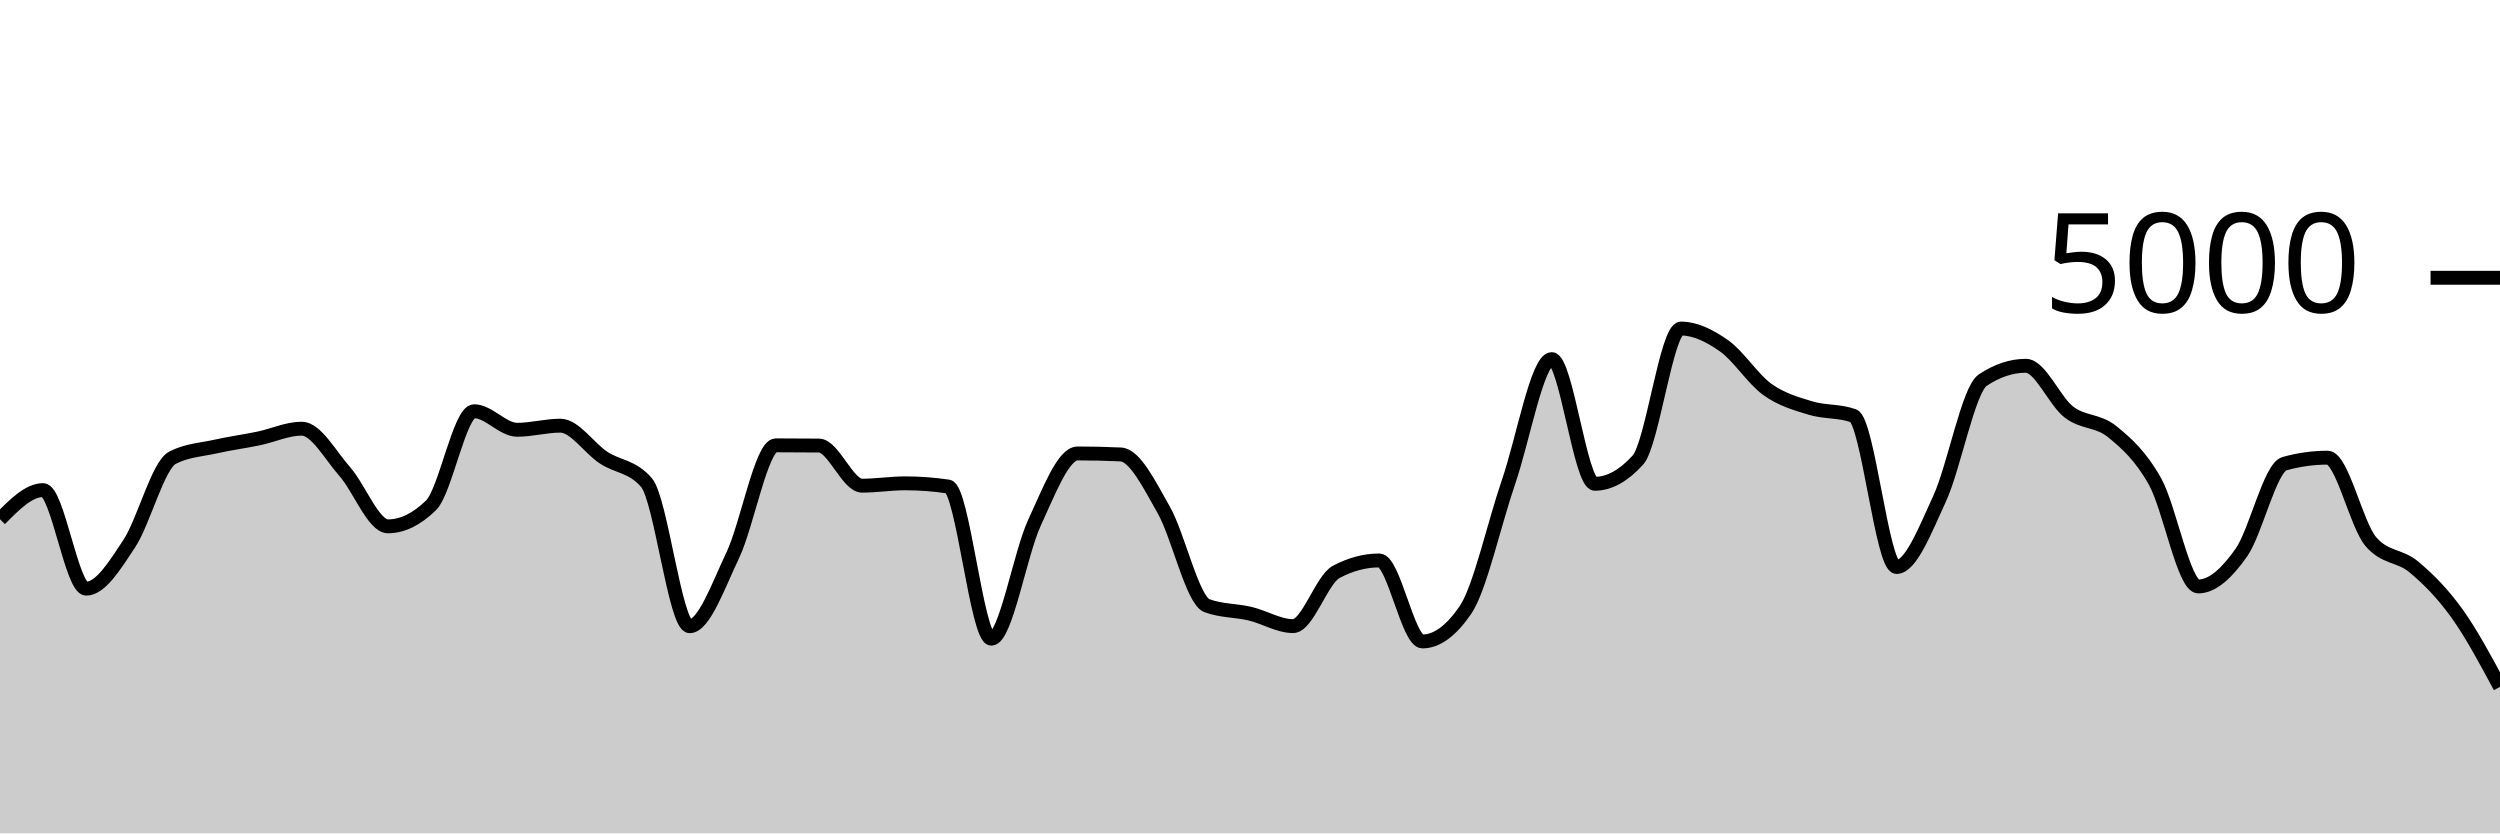
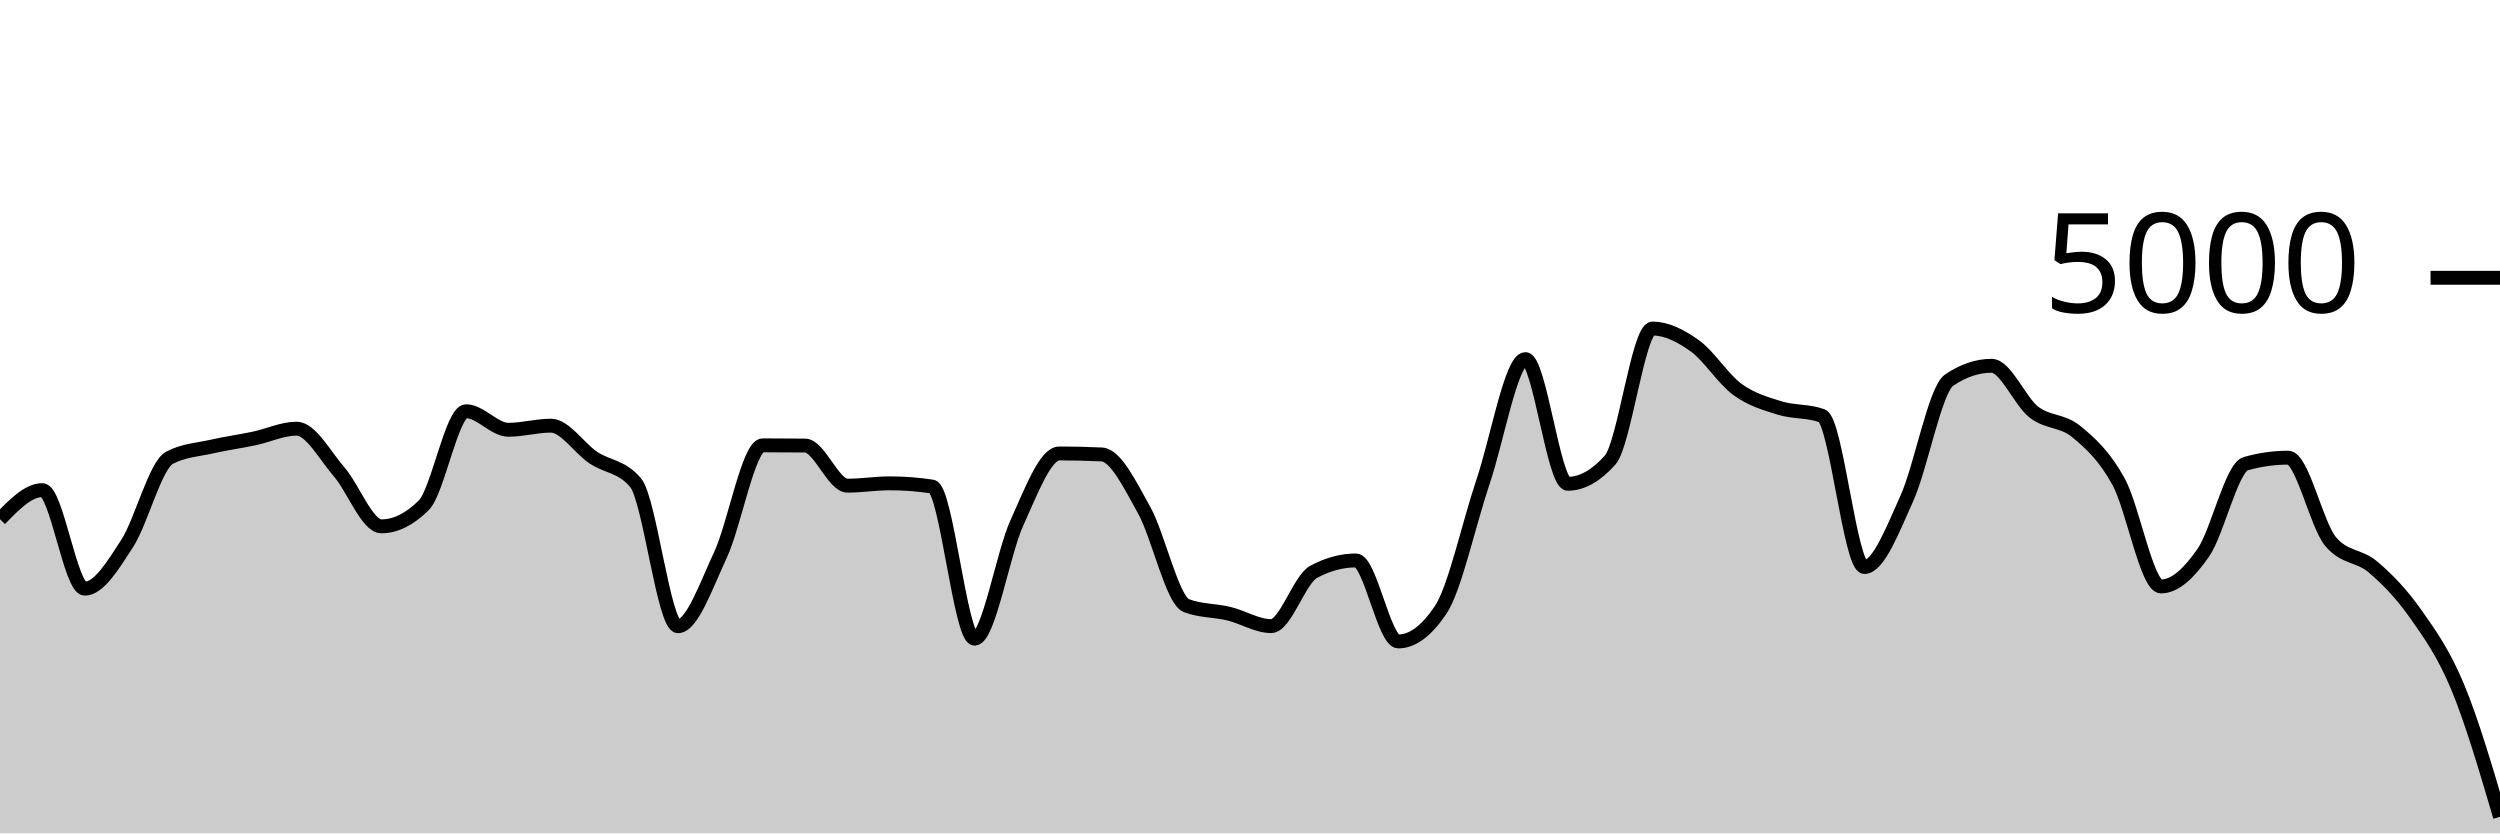
<svg xmlns="http://www.w3.org/2000/svg" viewBox="0 0 180 60">
  <g transform="translate(0,20)">
-     <path class="area" fill="rgba(0, 0, 0, 0.2)" d="M0,17.384C1.034,16.336,2.069,15.288,3.103,15.288C4.138,15.288,5.172,22.384,6.207,22.384C7.241,22.384,8.276,20.707,9.31,19.136C10.345,17.565,11.379,13.499,12.414,12.96C13.448,12.421,14.483,12.384,15.517,12.152C16.552,11.92,17.586,11.783,18.621,11.568C19.655,11.353,20.69,10.864,21.724,10.864C22.759,10.864,23.793,12.788,24.828,13.96C25.862,15.132,26.897,17.896,27.931,17.896C28.966,17.896,30,17.392,31.034,16.384C32.069,15.376,33.103,9.608,34.138,9.608C35.172,9.608,36.207,10.944,37.241,10.944C38.276,10.944,39.31,10.648,40.345,10.648C41.379,10.648,42.414,12.26,43.448,12.944C44.483,13.628,45.517,13.547,46.552,14.752C47.586,15.957,48.621,25.088,49.655,25.088C50.69,25.088,51.724,22.147,52.759,19.976C53.793,17.805,54.828,12.064,55.862,12.064C56.897,12.064,57.931,12.069,58.966,12.08C60,12.091,61.034,14.968,62.069,14.968C63.103,14.968,64.138,14.8,65.172,14.8C66.207,14.8,67.241,14.877,68.276,15.032C69.31,15.187,70.345,25.984,71.379,25.984C72.414,25.984,73.448,19.855,74.483,17.632C75.517,15.409,76.552,12.648,77.586,12.648C78.621,12.648,79.655,12.672,80.69,12.72C81.724,12.768,82.759,14.905,83.793,16.72C84.828,18.535,85.862,23.224,86.897,23.608C87.931,23.992,88.966,23.939,90,24.184C91.034,24.429,92.069,25.08,93.103,25.08C94.138,25.08,95.172,21.725,96.207,21.176C97.241,20.627,98.276,20.352,99.31,20.352C100.345,20.352,101.379,26.184,102.414,26.184C103.448,26.184,104.483,25.427,105.517,23.912C106.552,22.397,107.586,17.689,108.621,14.68C109.655,11.671,110.69,5.856,111.724,5.856C112.759,5.856,113.793,14.832,114.828,14.832C115.862,14.832,116.897,14.261,117.931,13.12C118.966,11.979,120,3.656,121.034,3.656C122.069,3.656,123.103,4.175,124.138,4.904C125.172,5.633,126.207,7.287,127.241,8.032C128.276,8.777,129.31,9.059,130.345,9.376C131.379,9.693,132.414,9.563,133.448,9.936C134.483,10.309,135.517,20.824,136.552,20.824C137.586,20.824,138.621,18.139,139.655,15.896C140.69,13.653,141.724,8.056,142.759,7.368C143.793,6.68,144.828,6.336,145.862,6.336C146.897,6.336,147.931,8.883,148.966,9.672C150,10.461,151.034,10.236,152.069,11.072C153.103,11.908,154.138,12.829,155.172,14.688C156.207,16.547,157.241,22.224,158.276,22.224C159.31,22.224,160.345,21.257,161.379,19.784C162.414,18.311,163.448,13.672,164.483,13.384C165.517,13.096,166.552,12.952,167.586,12.952C168.621,12.952,169.655,17.763,170.69,18.984C171.724,20.205,172.759,19.953,173.793,20.816C174.828,21.679,175.862,22.72,176.897,24.16C177.931,25.6,178.966,27.528,180,29.456L180,40C178.966,40,177.931,40,176.897,40C175.862,40,174.828,40,173.793,40C172.759,40,171.724,40,170.69,40C169.655,40,168.621,40,167.586,40C166.552,40,165.517,40,164.483,40C163.448,40,162.414,40,161.379,40C160.345,40,159.31,40,158.276,40C157.241,40,156.207,40,155.172,40C154.138,40,153.103,40,152.069,40C151.034,40,150,40,148.966,40C147.931,40,146.897,40,145.862,40C144.828,40,143.793,40,142.759,40C141.724,40,140.69,40,139.655,40C138.621,40,137.586,40,136.552,40C135.517,40,134.483,40,133.448,40C132.414,40,131.379,40,130.345,40C129.31,40,128.276,40,127.241,40C126.207,40,125.172,40,124.138,40C123.103,40,122.069,40,121.034,40C120,40,118.966,40,117.931,40C116.897,40,115.862,40,114.828,40C113.793,40,112.759,40,111.724,40C110.69,40,109.655,40,108.621,40C107.586,40,106.552,40,105.517,40C104.483,40,103.448,40,102.414,40C101.379,40,100.345,40,99.31,40C98.276,40,97.241,40,96.207,40C95.172,40,94.138,40,93.103,40C92.069,40,91.034,40,90,40C88.966,40,87.931,40,86.897,40C85.862,40,84.828,40,83.793,40C82.759,40,81.724,40,80.69,40C79.655,40,78.621,40,77.586,40C76.552,40,75.517,40,74.483,40C73.448,40,72.414,40,71.379,40C70.345,40,69.31,40,68.276,40C67.241,40,66.207,40,65.172,40C64.138,40,63.103,40,62.069,40C61.034,40,60,40,58.966,40C57.931,40,56.897,40,55.862,40C54.828,40,53.793,40,52.759,40C51.724,40,50.69,40,49.655,40C48.621,40,47.586,40,46.552,40C45.517,40,44.483,40,43.448,40C42.414,40,41.379,40,40.345,40C39.31,40,38.276,40,37.241,40C36.207,40,35.172,40,34.138,40C33.103,40,32.069,40,31.034,40C30,40,28.966,40,27.931,40C26.897,40,25.862,40,24.828,40C23.793,40,22.759,40,21.724,40C20.69,40,19.655,40,18.621,40C17.586,40,16.552,40,15.517,40C14.483,40,13.448,40,12.414,40C11.379,40,10.345,40,9.31,40C8.276,40,7.241,40,6.207,40C5.172,40,4.138,40,3.103,40C2.069,40,1.034,40,0,40Z" />
-     <path class="line" stroke="black" fill="none" d="M0,17.384C1.034,16.336,2.069,15.288,3.103,15.288C4.138,15.288,5.172,22.384,6.207,22.384C7.241,22.384,8.276,20.707,9.31,19.136C10.345,17.565,11.379,13.499,12.414,12.96C13.448,12.421,14.483,12.384,15.517,12.152C16.552,11.92,17.586,11.783,18.621,11.568C19.655,11.353,20.69,10.864,21.724,10.864C22.759,10.864,23.793,12.788,24.828,13.96C25.862,15.132,26.897,17.896,27.931,17.896C28.966,17.896,30,17.392,31.034,16.384C32.069,15.376,33.103,9.608,34.138,9.608C35.172,9.608,36.207,10.944,37.241,10.944C38.276,10.944,39.31,10.648,40.345,10.648C41.379,10.648,42.414,12.26,43.448,12.944C44.483,13.628,45.517,13.547,46.552,14.752C47.586,15.957,48.621,25.088,49.655,25.088C50.69,25.088,51.724,22.147,52.759,19.976C53.793,17.805,54.828,12.064,55.862,12.064C56.897,12.064,57.931,12.069,58.966,12.08C60,12.091,61.034,14.968,62.069,14.968C63.103,14.968,64.138,14.8,65.172,14.8C66.207,14.8,67.241,14.877,68.276,15.032C69.31,15.187,70.345,25.984,71.379,25.984C72.414,25.984,73.448,19.855,74.483,17.632C75.517,15.409,76.552,12.648,77.586,12.648C78.621,12.648,79.655,12.672,80.69,12.72C81.724,12.768,82.759,14.905,83.793,16.72C84.828,18.535,85.862,23.224,86.897,23.608C87.931,23.992,88.966,23.939,90,24.184C91.034,24.429,92.069,25.08,93.103,25.08C94.138,25.08,95.172,21.725,96.207,21.176C97.241,20.627,98.276,20.352,99.31,20.352C100.345,20.352,101.379,26.184,102.414,26.184C103.448,26.184,104.483,25.427,105.517,23.912C106.552,22.397,107.586,17.689,108.621,14.68C109.655,11.671,110.69,5.856,111.724,5.856C112.759,5.856,113.793,14.832,114.828,14.832C115.862,14.832,116.897,14.261,117.931,13.12C118.966,11.979,120,3.656,121.034,3.656C122.069,3.656,123.103,4.175,124.138,4.904C125.172,5.633,126.207,7.287,127.241,8.032C128.276,8.777,129.31,9.059,130.345,9.376C131.379,9.693,132.414,9.563,133.448,9.936C134.483,10.309,135.517,20.824,136.552,20.824C137.586,20.824,138.621,18.139,139.655,15.896C140.69,13.653,141.724,8.056,142.759,7.368C143.793,6.68,144.828,6.336,145.862,6.336C146.897,6.336,147.931,8.883,148.966,9.672C150,10.461,151.034,10.236,152.069,11.072C153.103,11.908,154.138,12.829,155.172,14.688C156.207,16.547,157.241,22.224,158.276,22.224C159.31,22.224,160.345,21.257,161.379,19.784C162.414,18.311,163.448,13.672,164.483,13.384C165.517,13.096,166.552,12.952,167.586,12.952C168.621,12.952,169.655,17.763,170.69,18.984C171.724,20.205,172.759,19.953,173.793,20.816C174.828,21.679,175.862,22.72,176.897,24.16C177.931,25.6,178.966,27.528,180,29.456" />
+     <path class="area" fill="rgba(0, 0, 0, 0.2)" d="M0,17.384C1.017,16.336,2.034,15.288,3.051,15.288C4.068,15.288,5.085,22.384,6.102,22.384C7.119,22.384,8.136,20.707,9.153,19.136C10.169,17.565,11.186,13.499,12.203,12.96C13.22,12.421,14.237,12.384,15.254,12.152C16.271,11.92,17.288,11.783,18.305,11.568C19.322,11.353,20.339,10.864,21.356,10.864C22.373,10.864,23.39,12.788,24.407,13.96C25.424,15.132,26.441,17.896,27.458,17.896C28.475,17.896,29.492,17.392,30.508,16.384C31.525,15.376,32.542,9.608,33.559,9.608C34.576,9.608,35.593,10.944,36.61,10.944C37.627,10.944,38.644,10.648,39.661,10.648C40.678,10.648,41.695,12.26,42.712,12.944C43.729,13.628,44.746,13.547,45.763,14.752C46.78,15.957,47.797,25.088,48.814,25.088C49.831,25.088,50.847,22.147,51.864,19.976C52.881,17.805,53.898,12.064,54.915,12.064C55.932,12.064,56.949,12.069,57.966,12.08C58.983,12.091,60,14.968,61.017,14.968C62.034,14.968,63.051,14.8,64.068,14.8C65.085,14.8,66.102,14.877,67.119,15.032C68.136,15.187,69.153,25.984,70.169,25.984C71.186,25.984,72.203,19.855,73.22,17.632C74.237,15.409,75.254,12.648,76.271,12.648C77.288,12.648,78.305,12.672,79.322,12.72C80.339,12.768,81.356,14.905,82.373,16.72C83.39,18.535,84.407,23.224,85.424,23.608C86.441,23.992,87.458,23.939,88.475,24.184C89.492,24.429,90.508,25.08,91.525,25.08C92.542,25.08,93.559,21.725,94.576,21.176C95.593,20.627,96.61,20.352,97.627,20.352C98.644,20.352,99.661,26.184,100.678,26.184C101.695,26.184,102.712,25.427,103.729,23.912C104.746,22.397,105.763,17.689,106.78,14.68C107.797,11.671,108.814,5.856,109.831,5.856C110.847,5.856,111.864,14.832,112.881,14.832C113.898,14.832,114.915,14.261,115.932,13.12C116.949,11.979,117.966,3.656,118.983,3.656C120,3.656,121.017,4.175,122.034,4.904C123.051,5.633,124.068,7.287,125.085,8.032C126.102,8.777,127.119,9.059,128.136,9.376C129.153,9.693,130.169,9.563,131.186,9.936C132.203,10.309,133.22,20.824,134.237,20.824C135.254,20.824,136.271,18.139,137.288,15.896C138.305,13.653,139.322,8.056,140.339,7.368C141.356,6.68,142.373,6.336,143.39,6.336C144.407,6.336,145.424,8.883,146.441,9.672C147.458,10.461,148.475,10.236,149.492,11.072C150.508,11.908,151.525,12.829,152.542,14.688C153.559,16.547,154.576,22.224,155.593,22.224C156.61,22.224,157.627,21.257,158.644,19.784C159.661,18.311,160.678,13.672,161.695,13.384C162.712,13.096,163.729,12.952,164.746,12.952C165.763,12.952,166.78,17.763,167.797,18.984C168.814,20.205,169.831,19.953,170.847,20.816C171.864,21.679,172.881,22.72,173.898,24.16C174.915,25.6,175.932,27.015,176.949,29.456C177.966,31.897,178.983,35.353,180,38.808L180,40C178.983,40,177.966,40,176.949,40C175.932,40,174.915,40,173.898,40C172.881,40,171.864,40,170.847,40C169.831,40,168.814,40,167.797,40C166.78,40,165.763,40,164.746,40C163.729,40,162.712,40,161.695,40C160.678,40,159.661,40,158.644,40C157.627,40,156.61,40,155.593,40C154.576,40,153.559,40,152.542,40C151.525,40,150.508,40,149.492,40C148.475,40,147.458,40,146.441,40C145.424,40,144.407,40,143.39,40C142.373,40,141.356,40,140.339,40C139.322,40,138.305,40,137.288,40C136.271,40,135.254,40,134.237,40C133.22,40,132.203,40,131.186,40C130.169,40,129.153,40,128.136,40C127.119,40,126.102,40,125.085,40C124.068,40,123.051,40,122.034,40C121.017,40,120,40,118.983,40C117.966,40,116.949,40,115.932,40C114.915,40,113.898,40,112.881,40C111.864,40,110.847,40,109.831,40C108.814,40,107.797,40,106.78,40C105.763,40,104.746,40,103.729,40C102.712,40,101.695,40,100.678,40C99.661,40,98.644,40,97.627,40C96.61,40,95.593,40,94.576,40C93.559,40,92.542,40,91.525,40C90.508,40,89.492,40,88.475,40C87.458,40,86.441,40,85.424,40C84.407,40,83.39,40,82.373,40C81.356,40,80.339,40,79.322,40C78.305,40,77.288,40,76.271,40C75.254,40,74.237,40,73.22,40C72.203,40,71.186,40,70.169,40C69.153,40,68.136,40,67.119,40C66.102,40,65.085,40,64.068,40C63.051,40,62.034,40,61.017,40C60,40,58.983,40,57.966,40C56.949,40,55.932,40,54.915,40C53.898,40,52.881,40,51.864,40C50.847,40,49.831,40,48.814,40C47.797,40,46.78,40,45.763,40C44.746,40,43.729,40,42.712,40C41.695,40,40.678,40,39.661,40C38.644,40,37.627,40,36.61,40C35.593,40,34.576,40,33.559,40C32.542,40,31.525,40,30.508,40C29.492,40,28.475,40,27.458,40C26.441,40,25.424,40,24.407,40C23.39,40,22.373,40,21.356,40C20.339,40,19.322,40,18.305,40C17.288,40,16.271,40,15.254,40C14.237,40,13.22,40,12.203,40C11.186,40,10.169,40,9.153,40C8.136,40,7.119,40,6.102,40C5.085,40,4.068,40,3.051,40C2.034,40,1.017,40,0,40Z" />
+     <path class="line" stroke="black" fill="none" d="M0,17.384C1.017,16.336,2.034,15.288,3.051,15.288C4.068,15.288,5.085,22.384,6.102,22.384C7.119,22.384,8.136,20.707,9.153,19.136C10.169,17.565,11.186,13.499,12.203,12.96C13.22,12.421,14.237,12.384,15.254,12.152C16.271,11.92,17.288,11.783,18.305,11.568C19.322,11.353,20.339,10.864,21.356,10.864C22.373,10.864,23.39,12.788,24.407,13.96C25.424,15.132,26.441,17.896,27.458,17.896C28.475,17.896,29.492,17.392,30.508,16.384C31.525,15.376,32.542,9.608,33.559,9.608C34.576,9.608,35.593,10.944,36.61,10.944C37.627,10.944,38.644,10.648,39.661,10.648C40.678,10.648,41.695,12.26,42.712,12.944C43.729,13.628,44.746,13.547,45.763,14.752C46.78,15.957,47.797,25.088,48.814,25.088C49.831,25.088,50.847,22.147,51.864,19.976C52.881,17.805,53.898,12.064,54.915,12.064C55.932,12.064,56.949,12.069,57.966,12.08C58.983,12.091,60,14.968,61.017,14.968C62.034,14.968,63.051,14.8,64.068,14.8C65.085,14.8,66.102,14.877,67.119,15.032C68.136,15.187,69.153,25.984,70.169,25.984C71.186,25.984,72.203,19.855,73.22,17.632C74.237,15.409,75.254,12.648,76.271,12.648C77.288,12.648,78.305,12.672,79.322,12.72C80.339,12.768,81.356,14.905,82.373,16.72C83.39,18.535,84.407,23.224,85.424,23.608C86.441,23.992,87.458,23.939,88.475,24.184C89.492,24.429,90.508,25.08,91.525,25.08C92.542,25.08,93.559,21.725,94.576,21.176C95.593,20.627,96.61,20.352,97.627,20.352C98.644,20.352,99.661,26.184,100.678,26.184C101.695,26.184,102.712,25.427,103.729,23.912C104.746,22.397,105.763,17.689,106.78,14.68C107.797,11.671,108.814,5.856,109.831,5.856C110.847,5.856,111.864,14.832,112.881,14.832C113.898,14.832,114.915,14.261,115.932,13.12C116.949,11.979,117.966,3.656,118.983,3.656C120,3.656,121.017,4.175,122.034,4.904C123.051,5.633,124.068,7.287,125.085,8.032C126.102,8.777,127.119,9.059,128.136,9.376C129.153,9.693,130.169,9.563,131.186,9.936C132.203,10.309,133.22,20.824,134.237,20.824C135.254,20.824,136.271,18.139,137.288,15.896C138.305,13.653,139.322,8.056,140.339,7.368C141.356,6.68,142.373,6.336,143.39,6.336C144.407,6.336,145.424,8.883,146.441,9.672C147.458,10.461,148.475,10.236,149.492,11.072C150.508,11.908,151.525,12.829,152.542,14.688C153.559,16.547,154.576,22.224,155.593,22.224C156.61,22.224,157.627,21.257,158.644,19.784C159.661,18.311,160.678,13.672,161.695,13.384C162.712,13.096,163.729,12.952,164.746,12.952C165.763,12.952,166.78,17.763,167.797,18.984C168.814,20.205,169.831,19.953,170.847,20.816C171.864,21.679,172.881,22.72,173.898,24.16C174.915,25.6,175.932,27.015,176.949,29.456C177.966,31.897,178.983,35.353,180,38.808" />
    <path class="axis-ceiling" stroke-width="1" stroke="black" fill="none" d="M175,0L180,0" />
    <text class="axis-ceiling-label" font-family="sans-serif" text-anchor="end" font-size="10px" x="170" y="2.5">5000</text>
  </g>
</svg>
